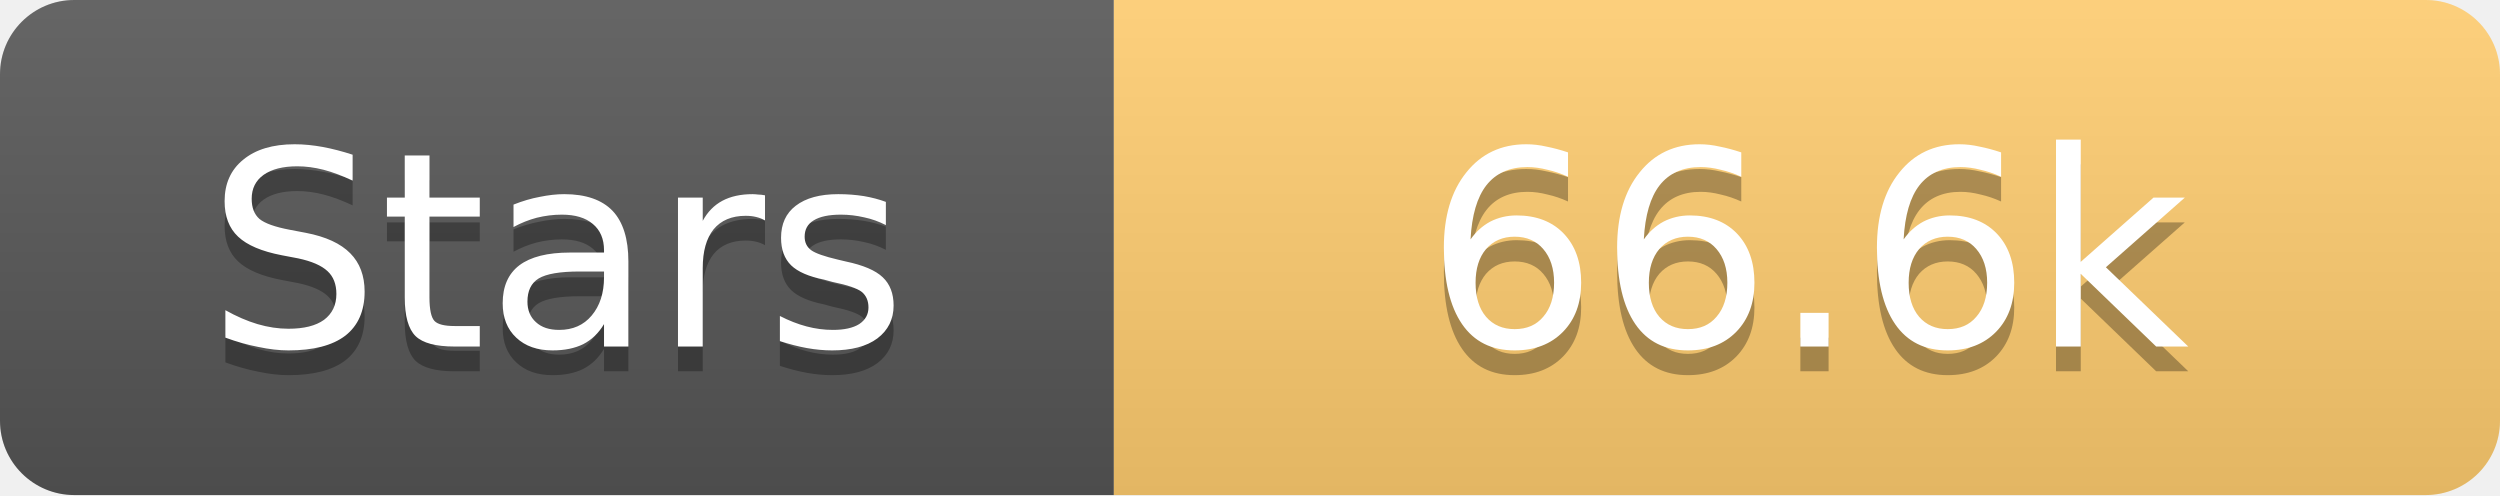
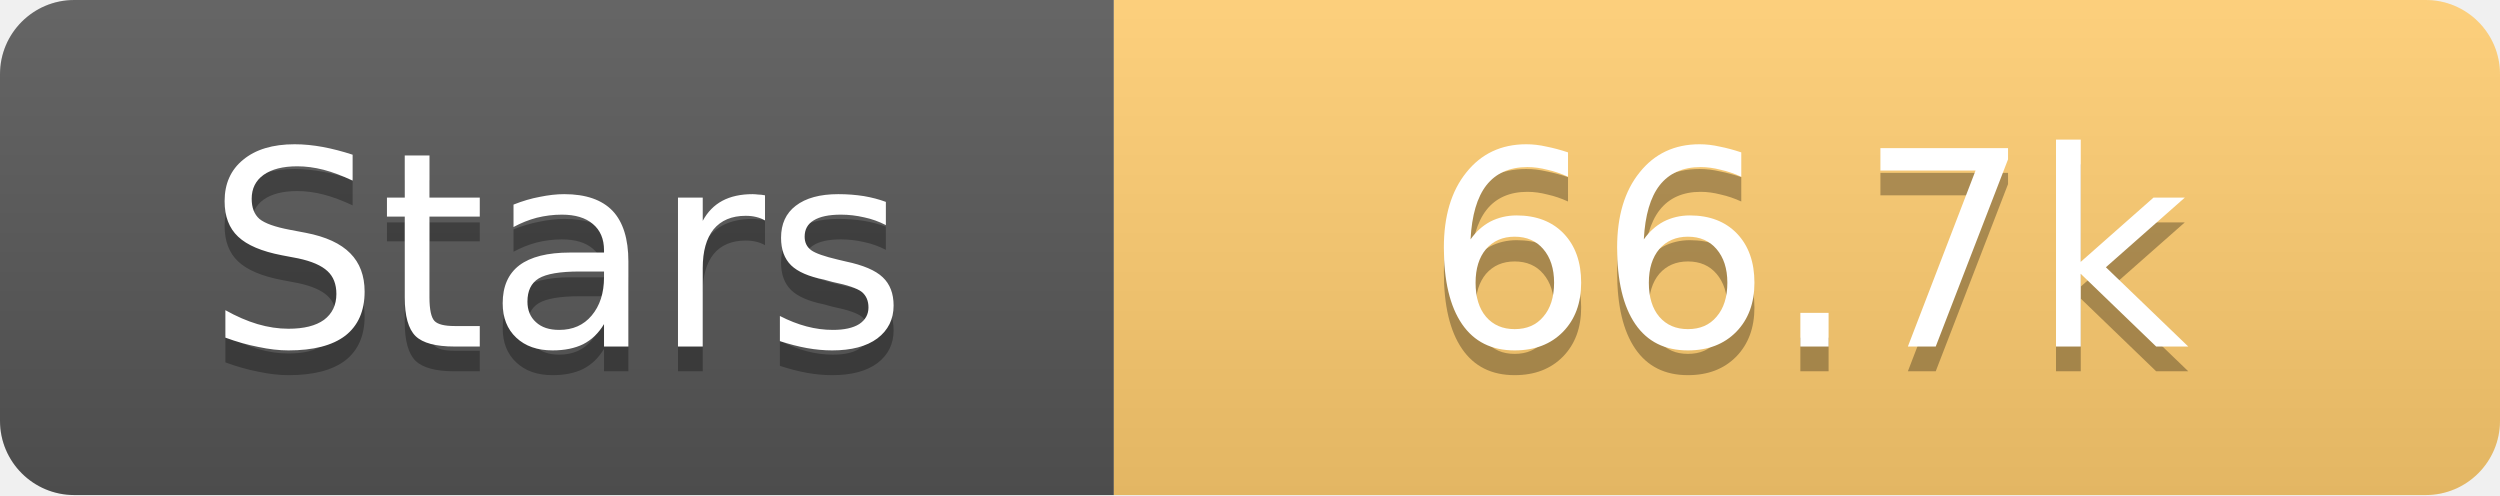
<svg xmlns="http://www.w3.org/2000/svg" width="101" height="20">
  <linearGradient id="s" x2="0" y2="100%">
    <stop offset="0" stop-color="#fff" stop-opacity=".1" />
    <stop offset="1" stop-opacity=".1" />
  </linearGradient>
  <clipPath id="r">
    <rect width="101" height="20" rx="3" fill="#fff" />
  </clipPath>
  <g clip-path="url(#r)">
    <rect width="45" height="20" fill="#555" />
    <rect x="45" width="56" height="20" fill="#fdcb6e" />
    <rect width="101" height="20" fill="url(#s)" />
  </g>
  <g fill="#fff" text-anchor="middle" font-family="Verdana,Geneva,DejaVu Sans,sans-serif" text-rendering="geometricPrecision" font-size="11">
    <text x="22.5" y="15" fill="#010101" fill-opacity=".3">Stars</text>
    <text x="22.5" y="14">Stars</text>
-     <text x="73.0" y="15" fill="#010101" fill-opacity=".3">66.6k</text>
-     <text x="73.0" y="14">66.6k</text>
+     <text x="73.0" y="15" fill="#010101" fill-opacity=".3">66.7k</text>
+     <text x="73.0" y="14">66.7k</text>
  </g>
</svg>
